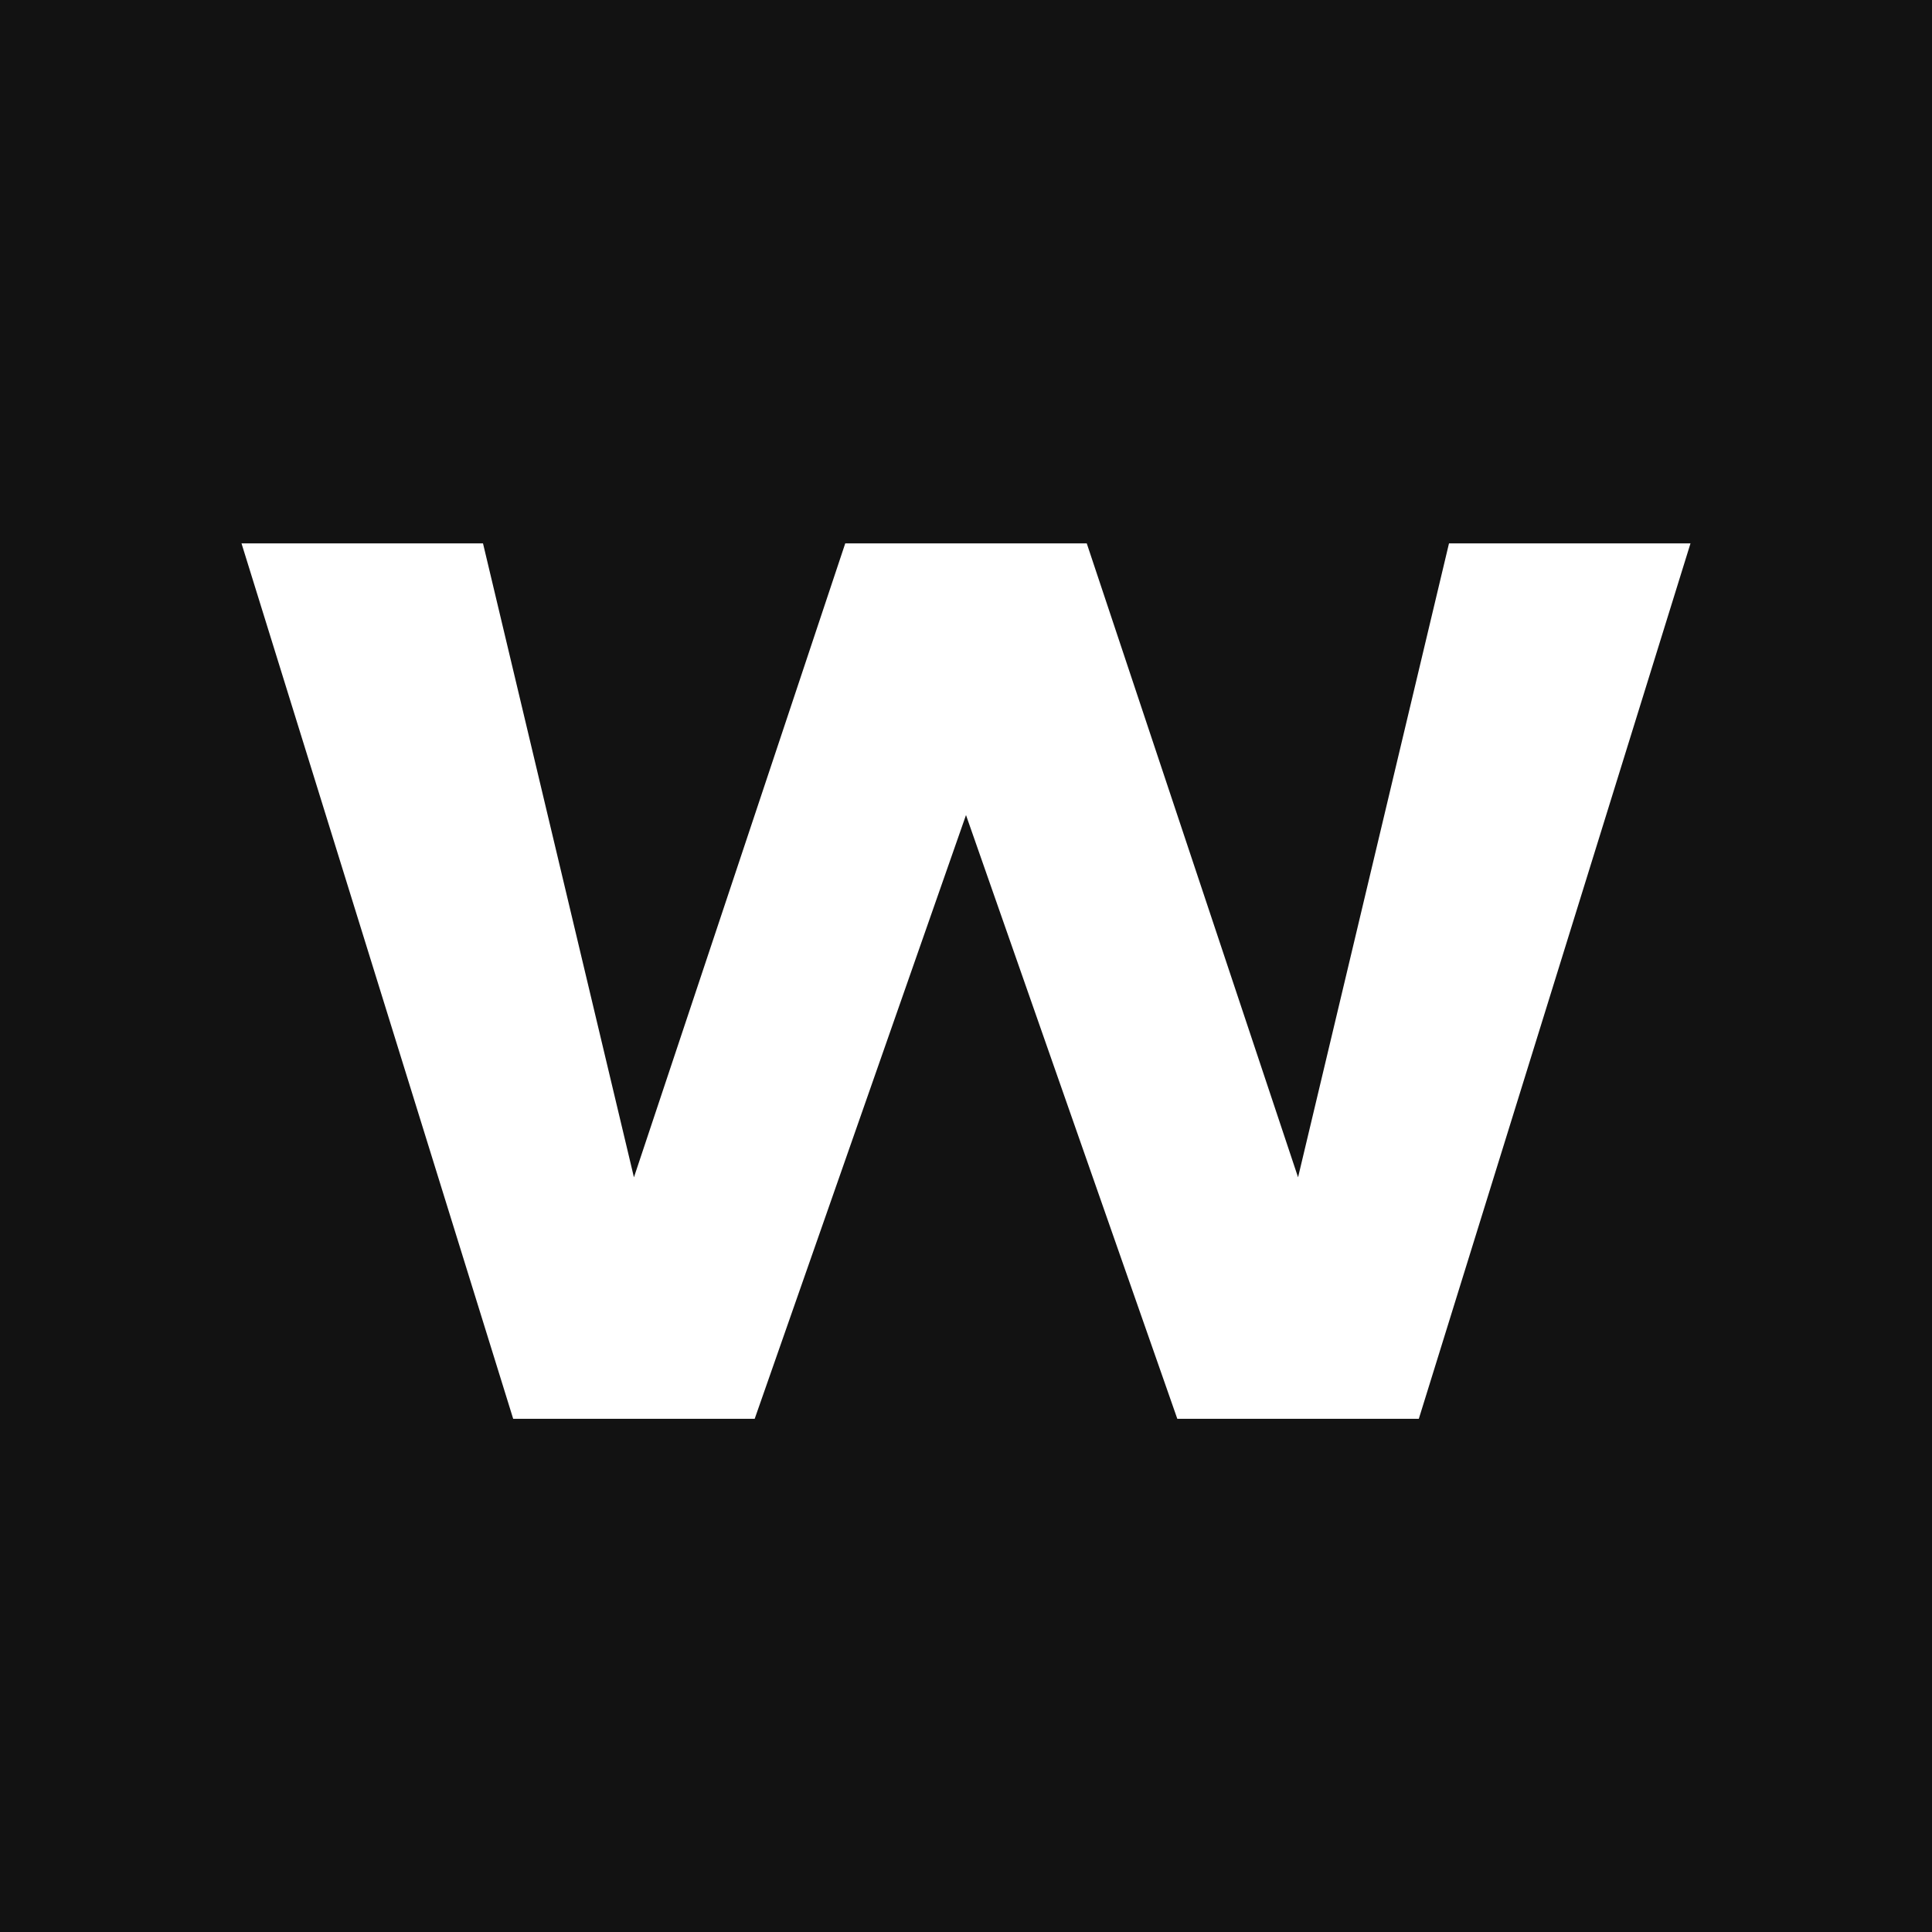
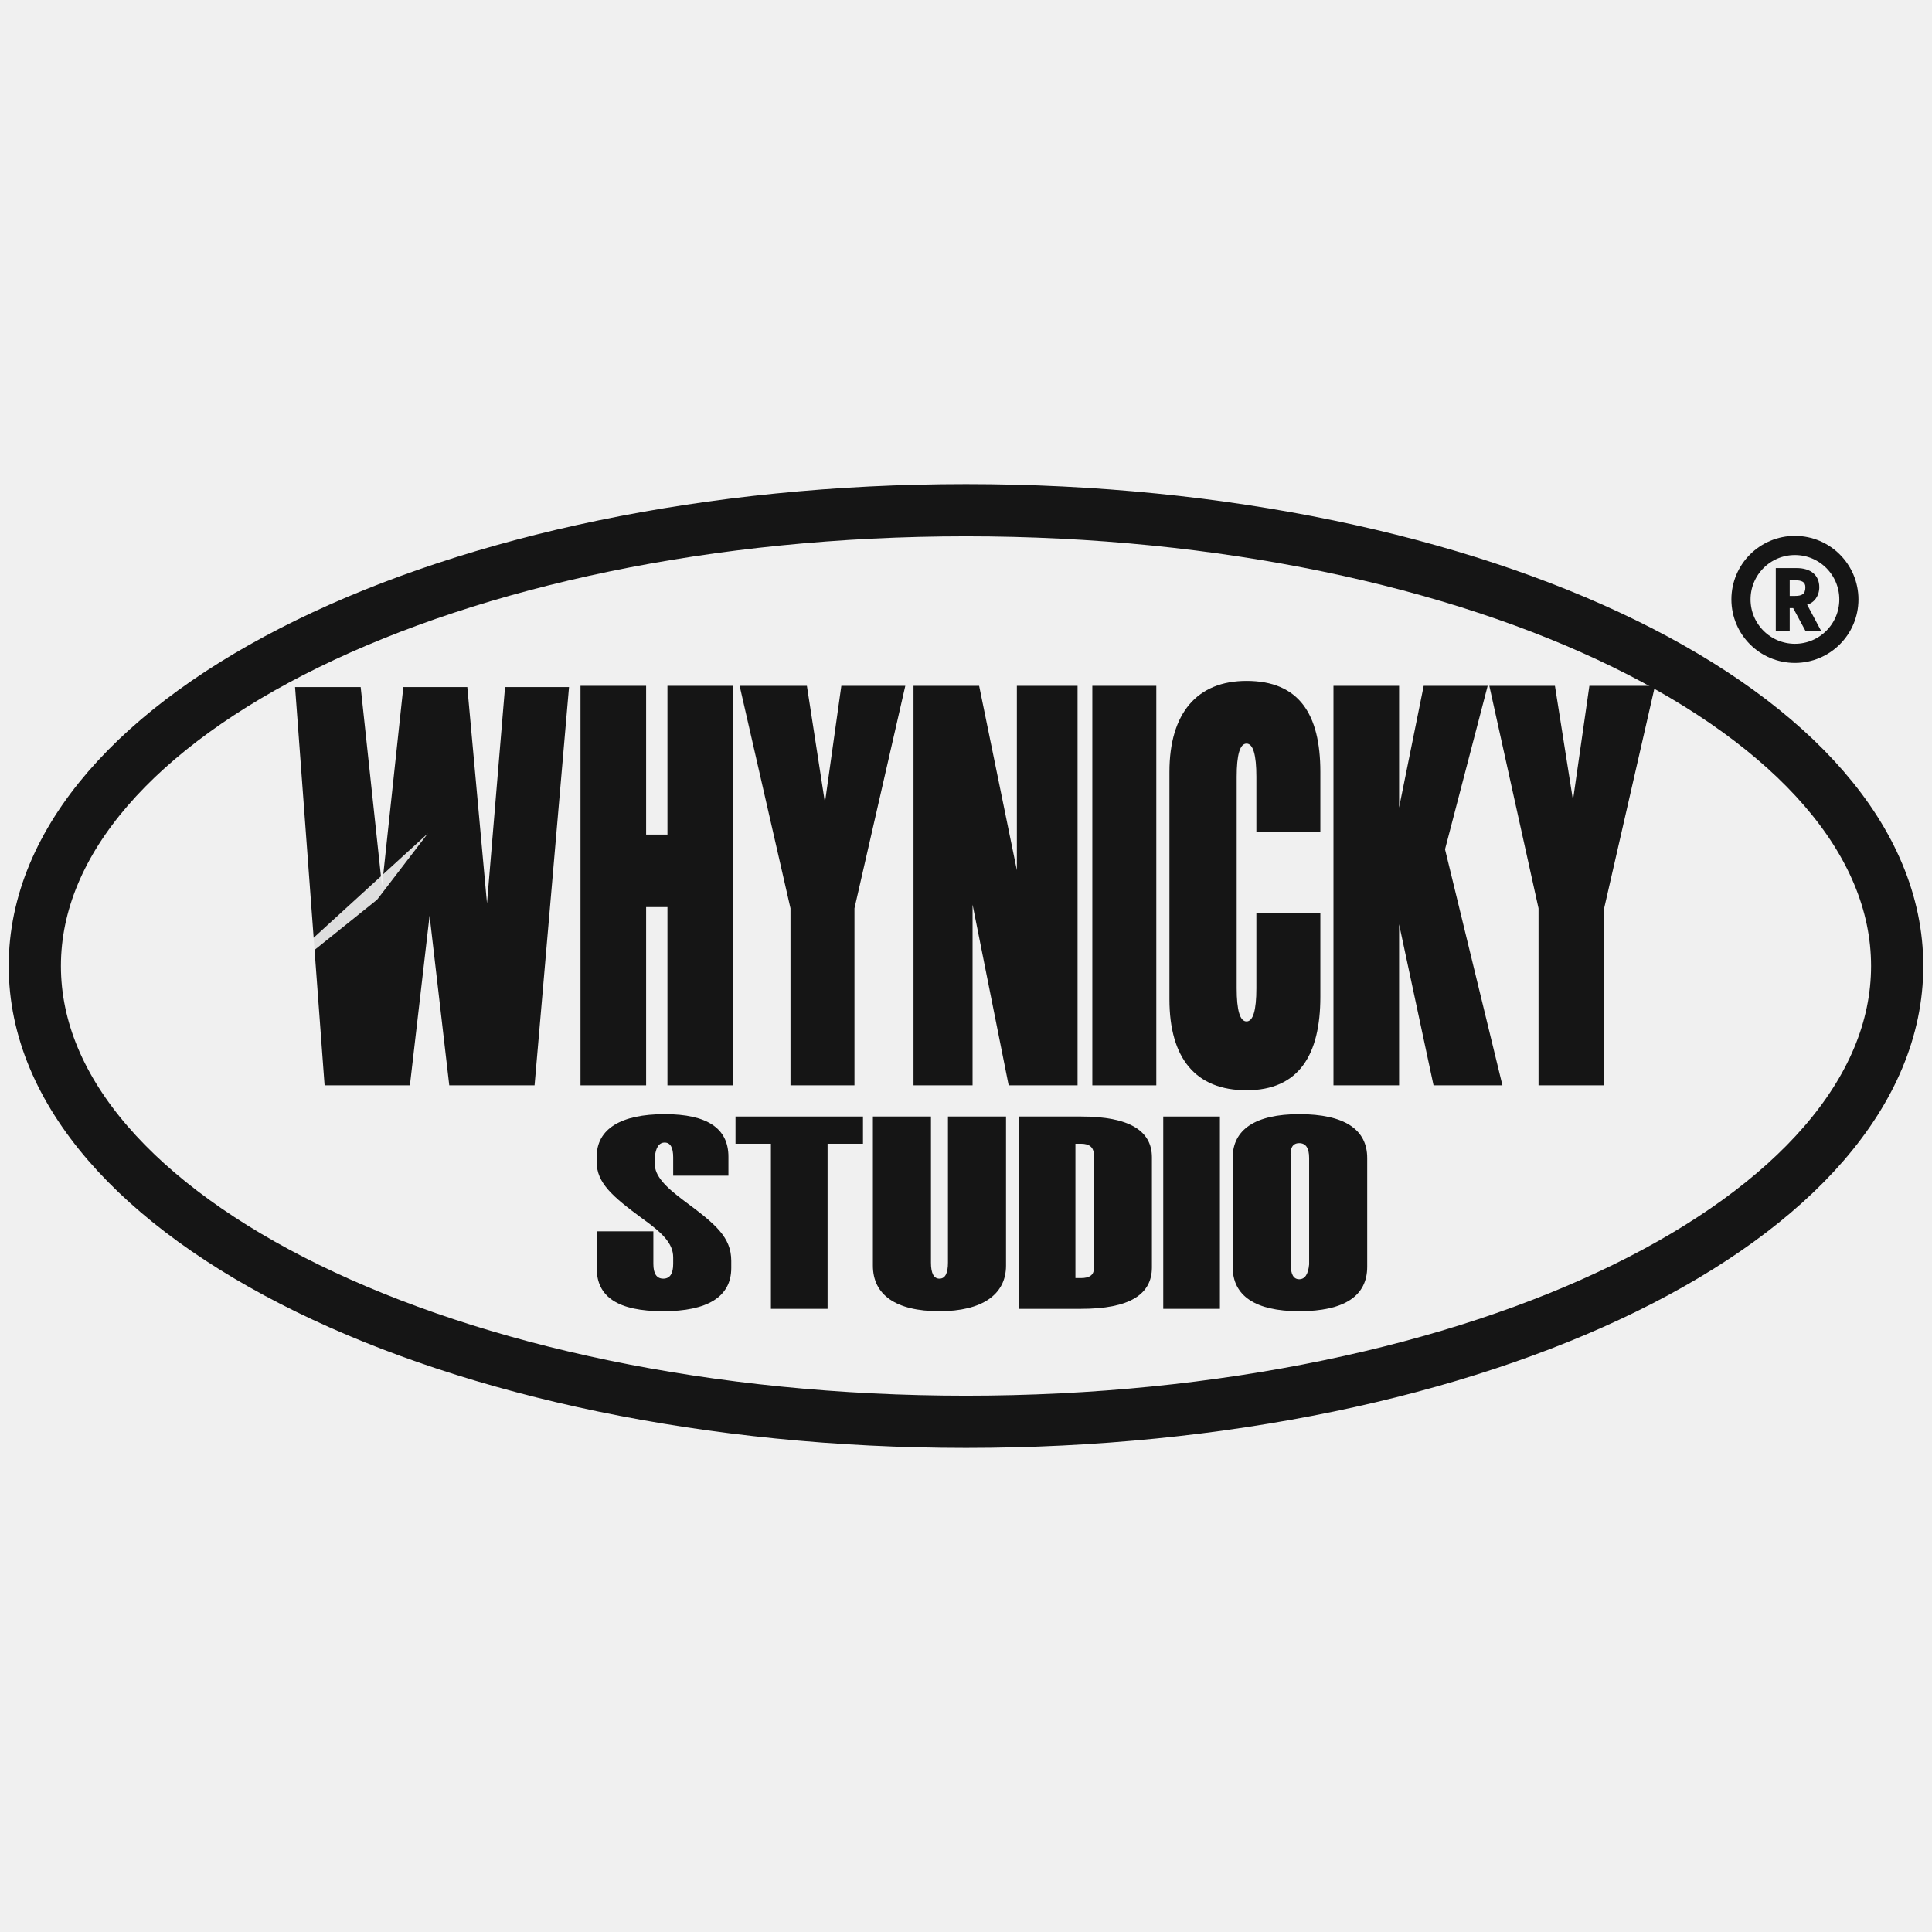
- <svg xmlns="http://www.w3.org/2000/svg" viewBox="0 0 64 64">
-   <path fill="#121212" d="M0 0h64v64H0z" />
-   <path fill="#fff" d="M8 18h8l5 21 7-21h8l7 21 5-21h8L47 47h-8l-7-20-7 20h-8z" />
+ <svg xmlns="http://www.w3.org/2000/svg" viewBox="69 314.5 888 888" role="img" aria-label="WHYNICKY® STUDIO" fill="currentColor" fill-rule="evenodd">
+   <style>:root{color:#151515}@media(prefers-color-scheme:dark){:root{color:#fff}}</style>
+   <defs>
+     <mask id="w-cut" maskUnits="userSpaceOnUse" x="28" y="60" width="172" height="336">
+       <path fill="#fff" d="M28 60h172v336H28z" />
+       <path d="m38 274 73-89-31 54-42 45z" />
+     </mask>
+   </defs>
+   <ellipse cx="513" cy="758.5" rx="428" ry="209.5" fill="none" stroke="currentColor" stroke-width="24" />
+   <g transform="translate(182 593) scale(.754 .565)">
+     <path d="M30 66H70L83 228L96 66H135L147 242L158 66H197L176 390H124L112 252L100 390H48Z" mask="url(#w-cut)" />
+     <path d="M204 65H244V186H257V65H297V390H257V245H244V390H204Z" />
+     <path d="M301 65H342L353 160L363 65H402L371 246V390H332V246Z" />
+     <path d="M407 65H447L470 215V65H507V390H465L443 243V390H407Z" />
+     <path d="M516 65H555V390H516Z" />
+     <path d="M655 184H616V139Q616 112 610 112T604 139V311Q604 338 610 338T616 311V250H655V318C655 365 642 394 610 394C579 394 563 368 563 320V135C563 87 580 61 610 61C642 61 655 88 655 135Z" />
+     <path d="M663 65H703V164L718 65H757L731 198L766 390H724L703 259V390H663Z" />
+     <path d="M758 65H798L809 158L819 65H859L828 246V390H788V246Z" />
+   </g>
+   <g transform="translate(-283 810) scale(.651 .272)">
+     <path d="M1055 165H1016V134Q1016 109 1010 109T1003 134V145C1003 165 1010 183 1024 208C1046 247 1057 269 1057 309V321C1057 370 1040 394 1009 394C977 394 962 370 962 321V259H1002V314Q1002 339 1009 339T1016 314V303C1016 279 1008 261 994 237C973 200 962 177 962 142V133C962 86 979 61 1010 61C1040 61 1055 85 1055 133Z" />
+     <path d="M1060 65H1150V111H1125V390H1085V111H1060Z" />
+     <path d="M1157 65H1198V312Q1198 339 1204 339T1210 312V65H1251V317C1251 366 1234 394 1204 394C1173 394 1157 366 1157 317Z" />
+     <path d="M1260 65H1304C1338 65 1354 89 1354 134V320C1354 366 1338 390 1304 390H1260ZM1300 111V338H1304Q1313 338 1313 322V130Q1313 111 1304 111Z" />
+     <path d="M1362 65H1402V390H1362Z" />
+     <path d="M1411 135C1411 87 1427 61 1458 61C1490 61 1506 87 1506 135V319C1506 368 1490 394 1458 394C1427 394 1411 368 1411 319ZM1452 135V315Q1452 340 1458 340T1465 315V135Q1465 110 1458 110T1452 135Z" />
+   </g>
+   <g transform="translate(894 590) scale(0.8)">
+     <circle r="31" fill="none" stroke="currentColor" stroke-width="11" />
+     <path d="M-11-18H1C9-18 14-14 14-7C14-2 11 2 7 3L15 18H6L-1 5H-3V18H-11ZM-3-11V-2H0C4-2 6-3 6-7C6-10 4-11 0-11Z" />
+   </g>
</svg>
